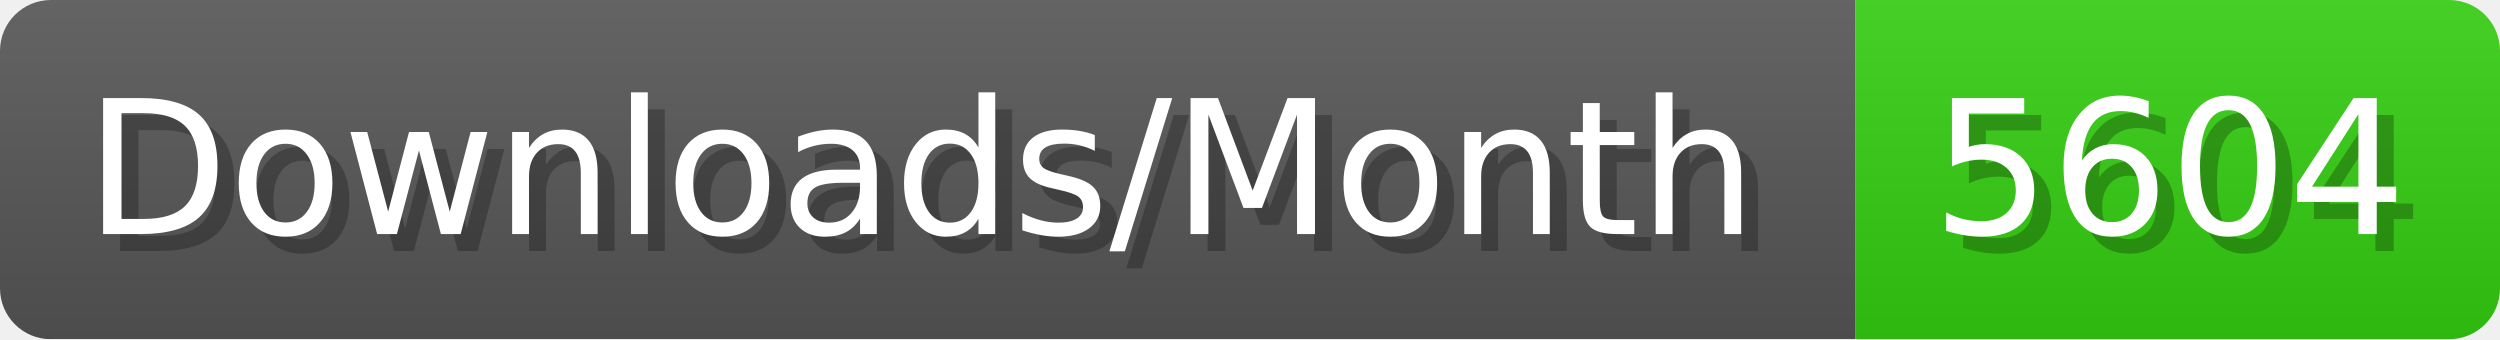
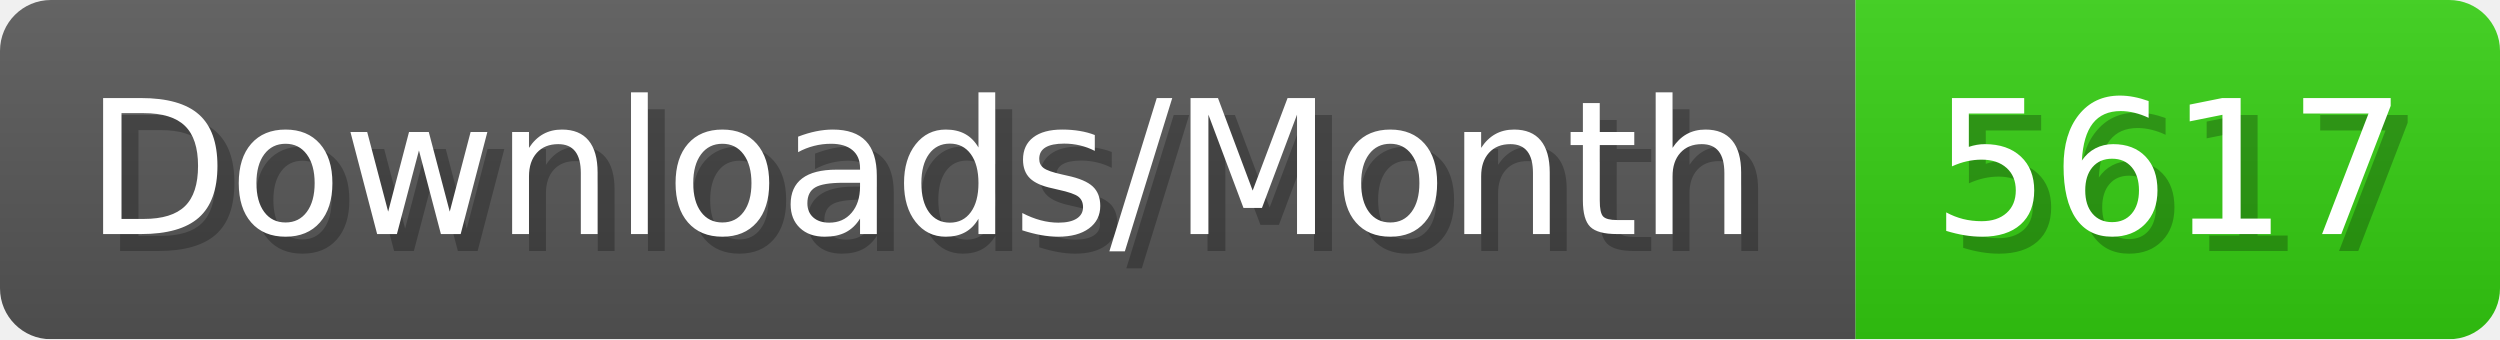
- <svg xmlns="http://www.w3.org/2000/svg" width="147.4" height="20" viewBox="0 0 1474 200" role="img" aria-label="Downloads/Month: 5604">
+ <svg xmlns="http://www.w3.org/2000/svg" width="147.4" height="20" viewBox="0 0 1474 200" role="img" aria-label="Downloads/Month: 5617">
  <linearGradient id="YlXUI" x2="0" y2="100%">
    <stop offset="0" stop-opacity=".1" stop-color="#EEE" />
    <stop offset="1" stop-opacity=".1" />
  </linearGradient>
  <mask id="JHhop">
    <rect width="1474" height="200" rx="30" fill="#FFF" />
  </mask>
  <g mask="url(#JHhop)">
    <rect width="1094" height="200" fill="#555" />
    <rect width="380" height="200" fill="#3C1" x="1094" />
    <rect width="1474" height="200" fill="url(#YlXUI)" />
  </g>
  <g aria-hidden="true" fill="#fff" text-anchor="start" font-family="Verdana,DejaVu Sans,sans-serif" font-size="110">
    <text x="60" y="148" textLength="994" fill="#000" opacity="0.25">Downloads/Month</text>
    <text x="50" y="138" textLength="994">Downloads/Month</text>
-     <text x="1149" y="148" textLength="280" fill="#000" opacity="0.25">5604</text>
-     <text x="1139" y="138" textLength="280">5604</text>
+     <text x="1149" y="148" textLength="280" fill="#000" opacity="0.25">5617</text>
+     <text x="1139" y="138" textLength="280">5617</text>
  </g>
</svg>
